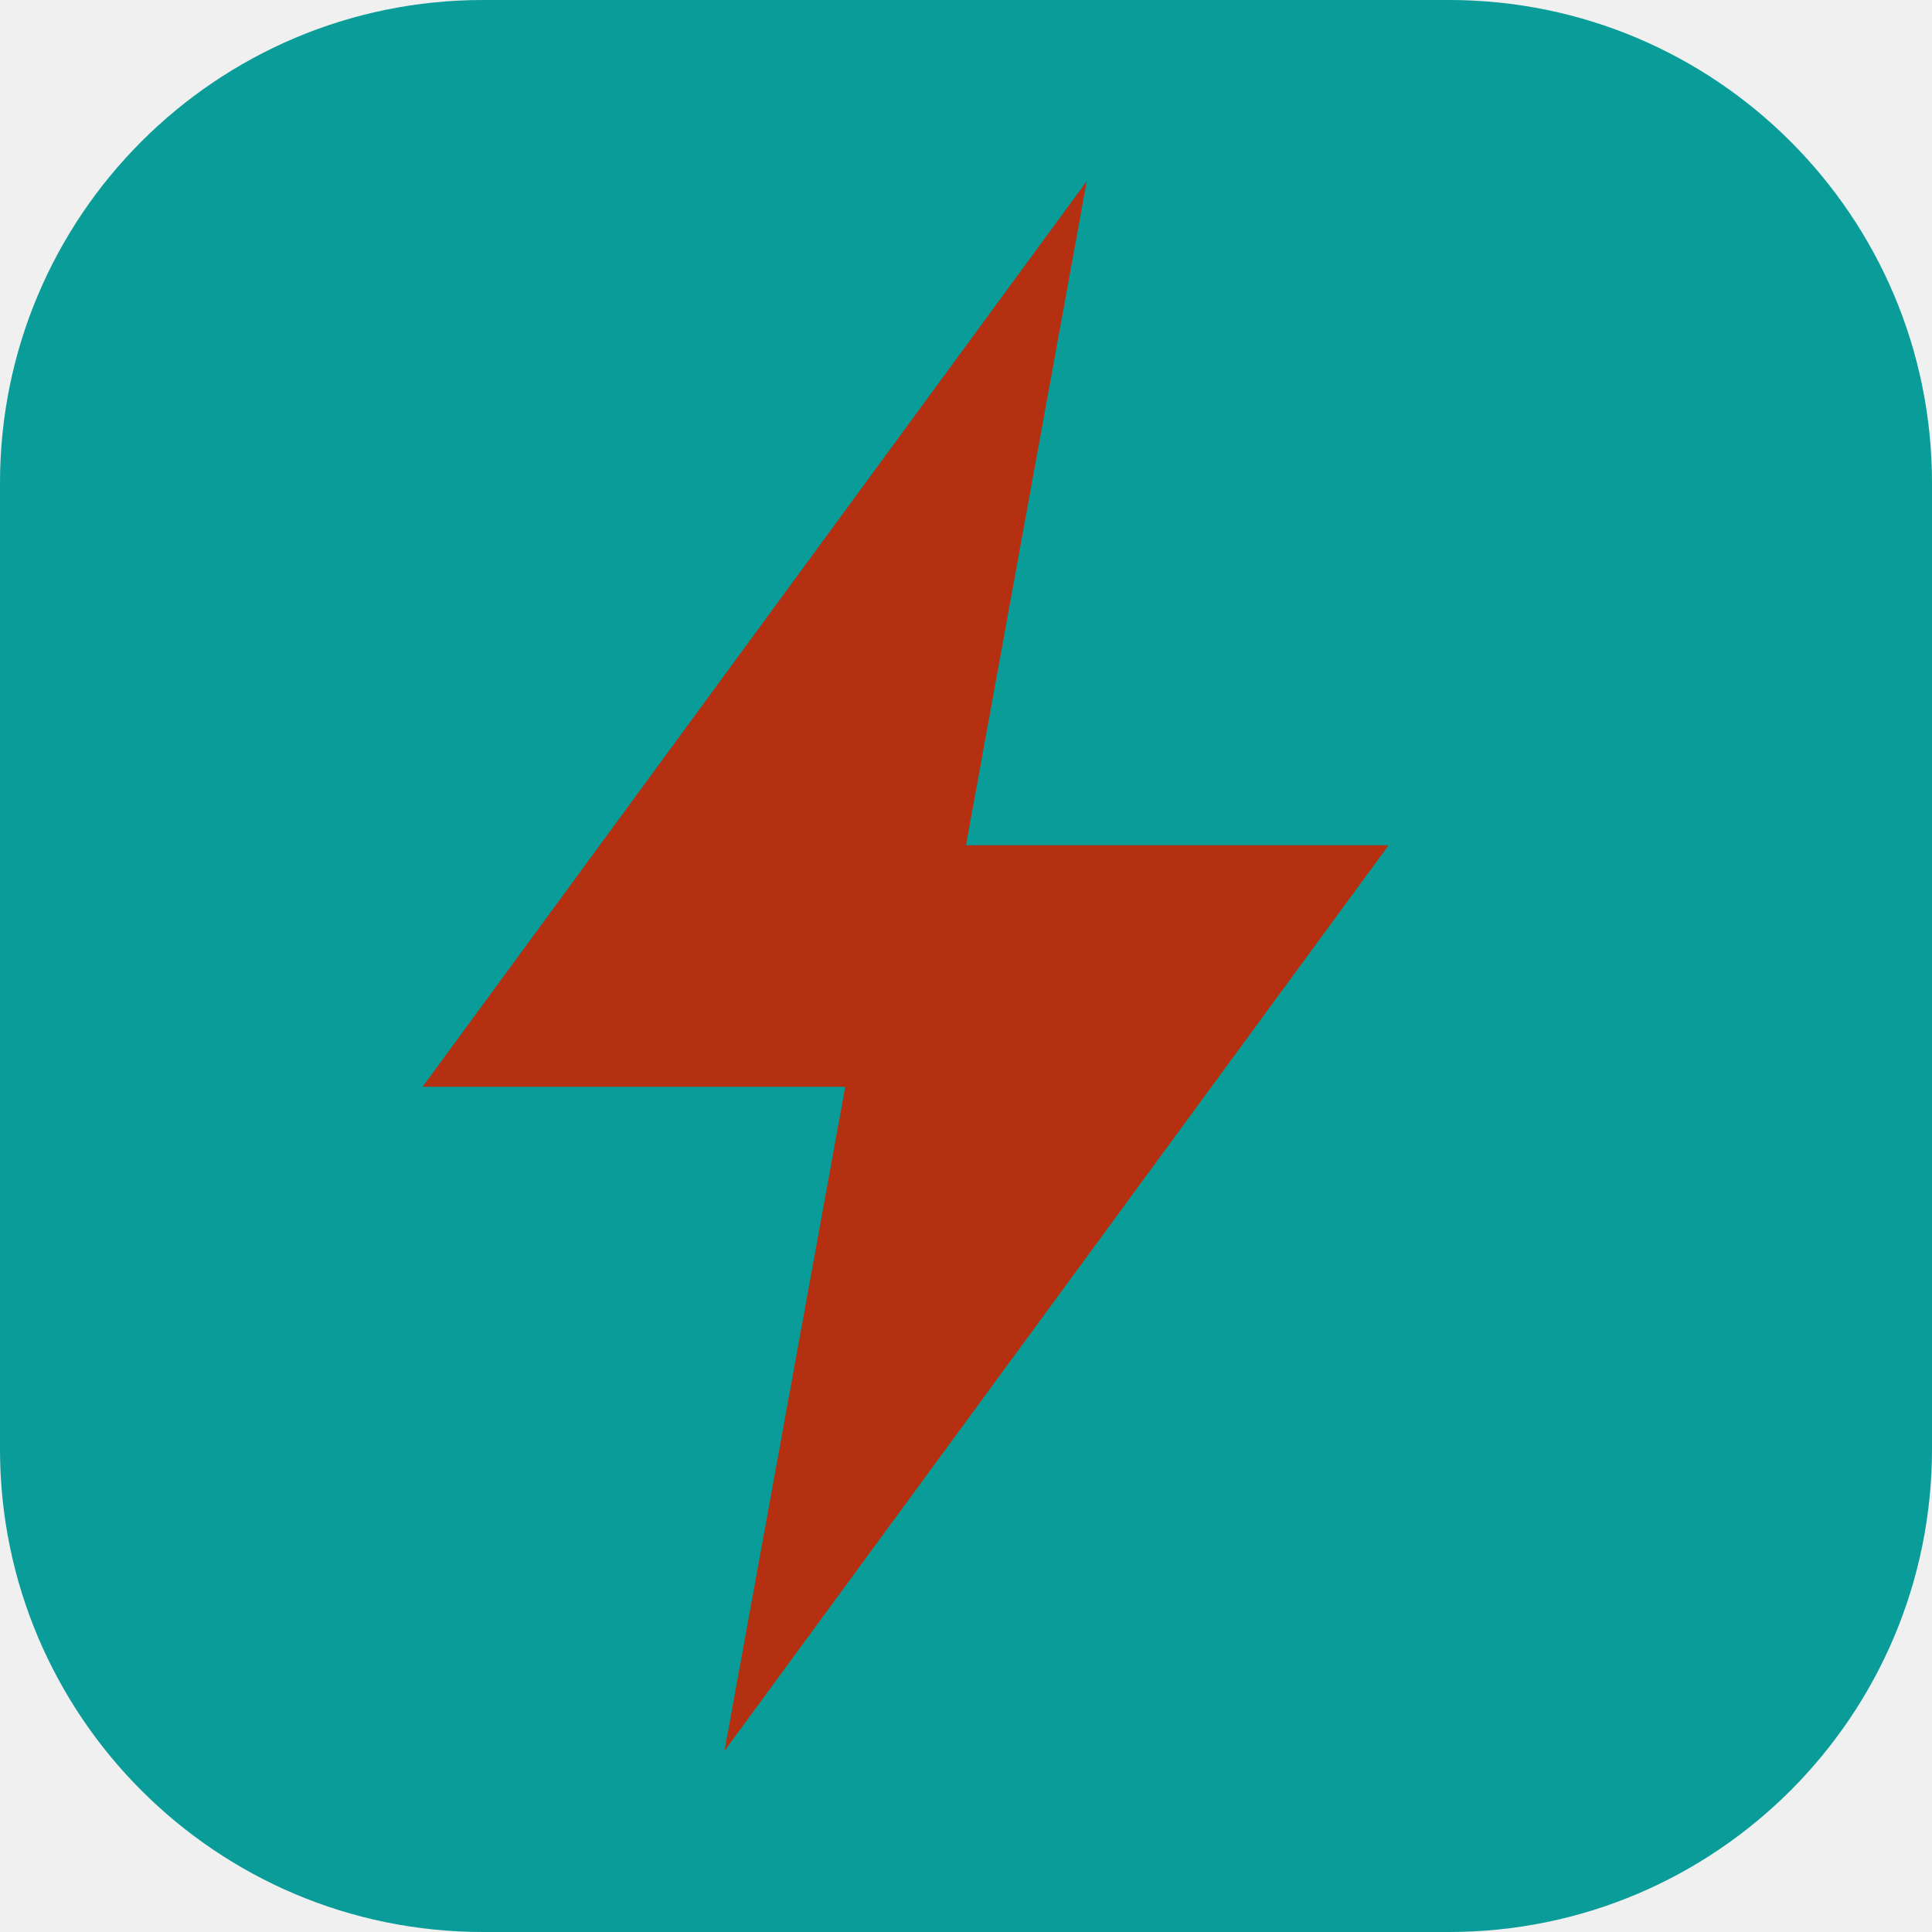
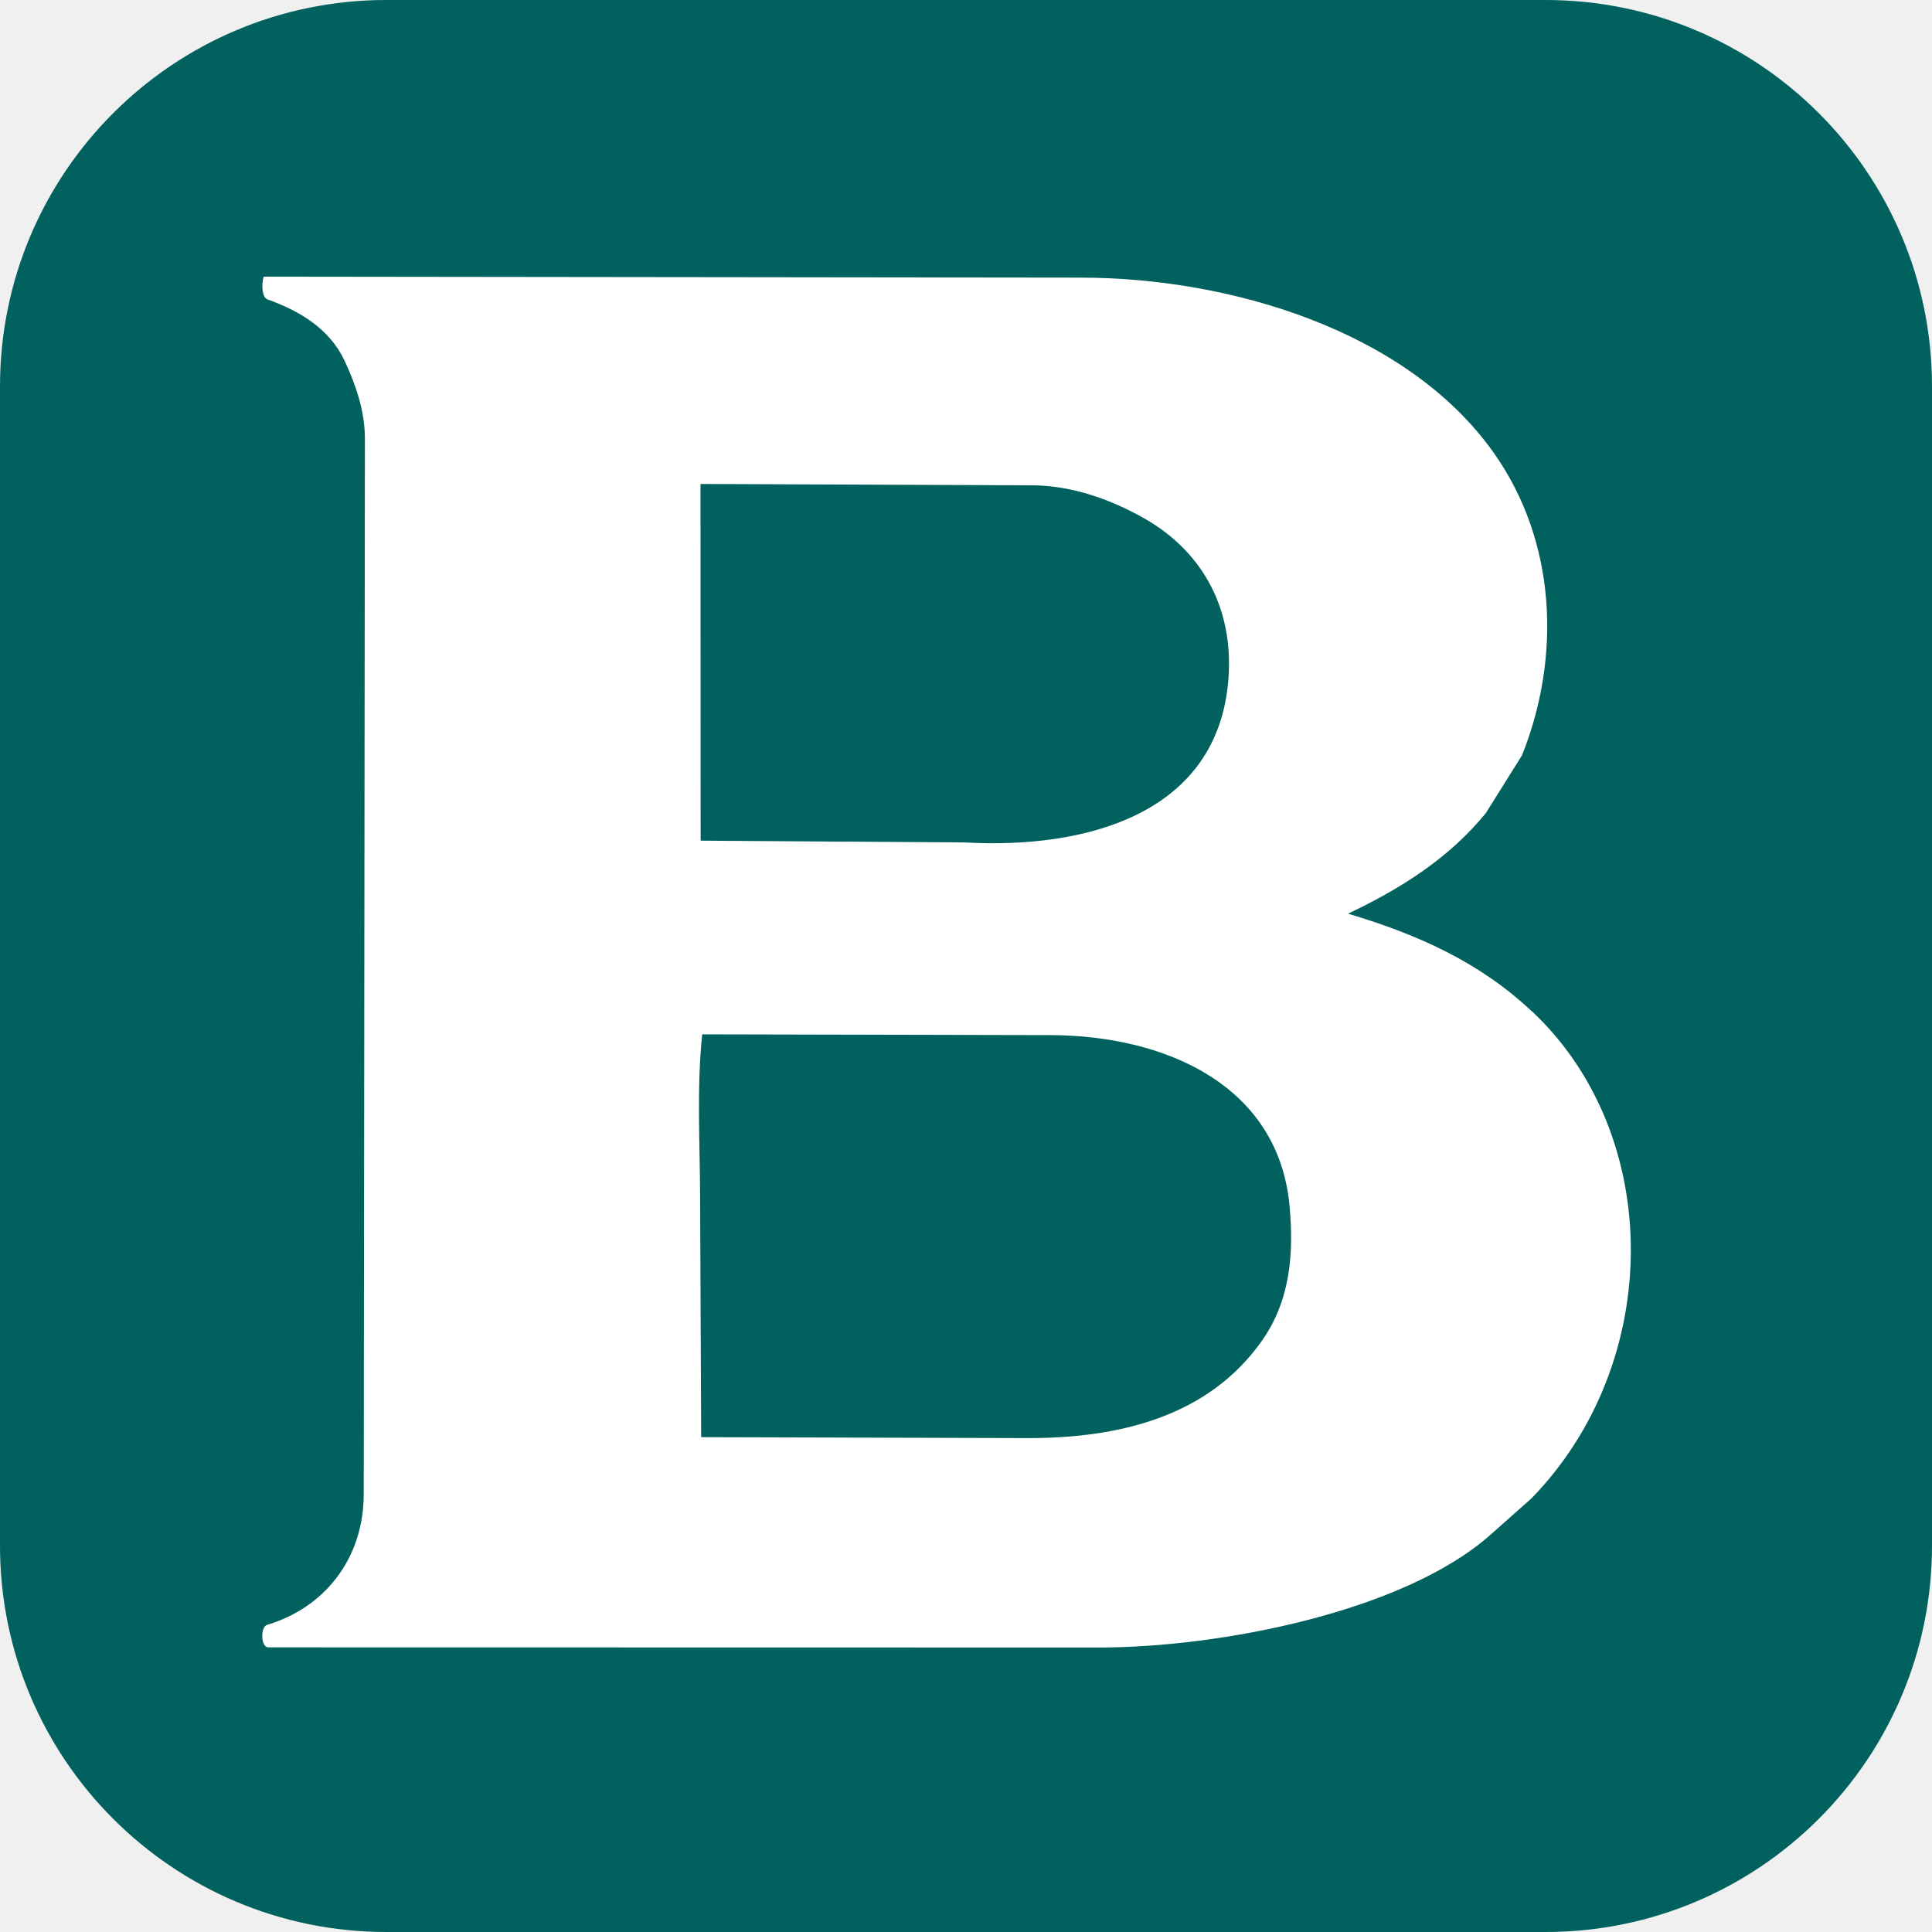
- <svg xmlns="http://www.w3.org/2000/svg" viewBox="0 0 32 32">
-   <rect width="32" height="32" rx="8" fill="#099C98" />
-   <path d="M18 3 7 18h7l-2 11 11-15h-7z" fill="#B43011" />
+ <svg xmlns="http://www.w3.org/2000/svg" viewBox="-9 1 400 400">
+   <rect x="-9" y="1" width="400" height="400" rx="80" fill="#00615E" />
+   <path fill="#fff" d="M308.21,210.44c-10.73-10.09-23.28-15.85-38.11-20.27,11.12-5.29,20.95-11.55,28.53-20.83l7.49-11.96c8.17-20.48,7.13-44.33-5.89-62.68-18.01-25.38-54.73-36.18-85.3-36.22l-169.35-.2c-.52,1.94-.27,4.32.81,4.71,6.58,2.35,12.87,6.07,15.96,12.72,2.21,4.75,4.21,10.29,4.2,16.13l-.24,218.48c-.02,13.49-8.22,23.58-20,27.08-1.44.43-1.33,4.67.24,4.67l171.97.03c25.24,0,63.16-7.46,81.05-23.33l8.48-7.52c27.4-28.11,27.47-75.16.16-100.84ZM204.51,101.47c8.54.04,16.55,2.97,23.44,6.88,12.62,7.2,18.88,19.66,17.25,34.64-2.92,26.75-29.69,33.81-54.4,32.43l-54.74-.37-.03-73.85,68.47.28ZM252.17,278.73c-11.15,15.67-29.64,20.06-48.5,20.01l-67.5-.19-.22-49.8c-.04-11.46-.72-22.25.43-33.6l72.04.16c23.98.05,47.39,10.46,49.59,35.58.84,9.61.2,19.35-5.85,27.85Z" />
</svg>
